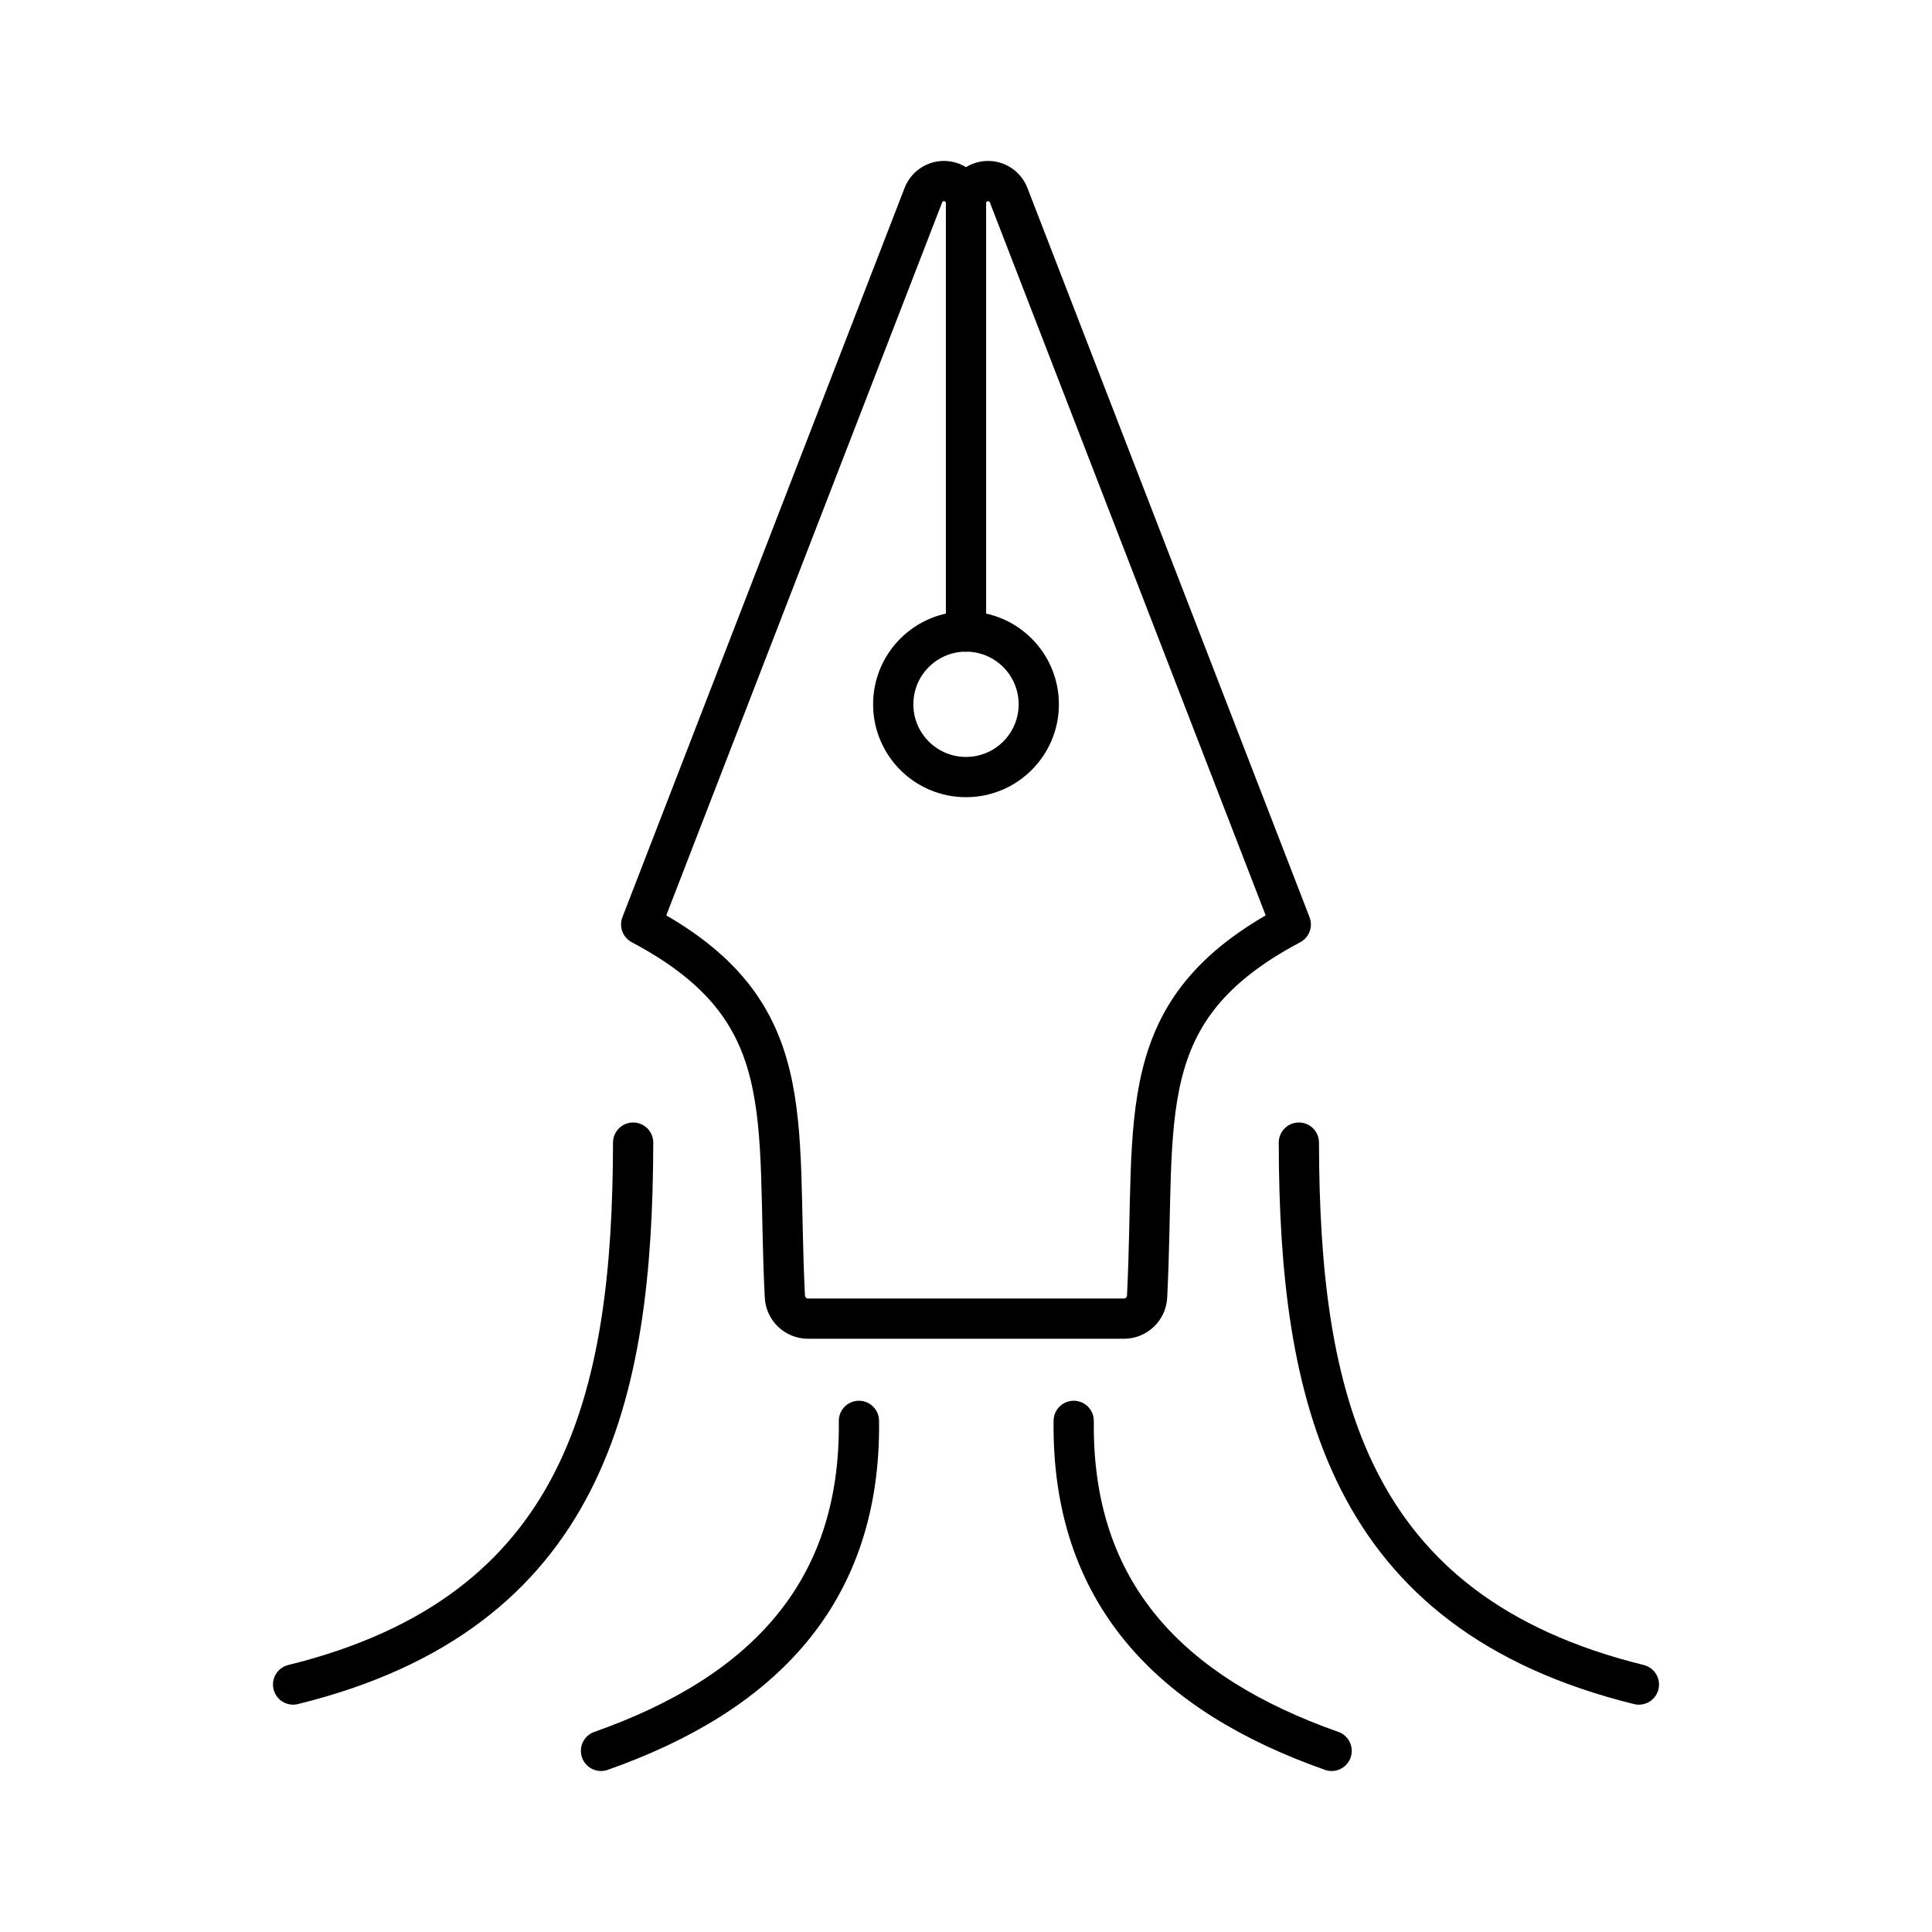
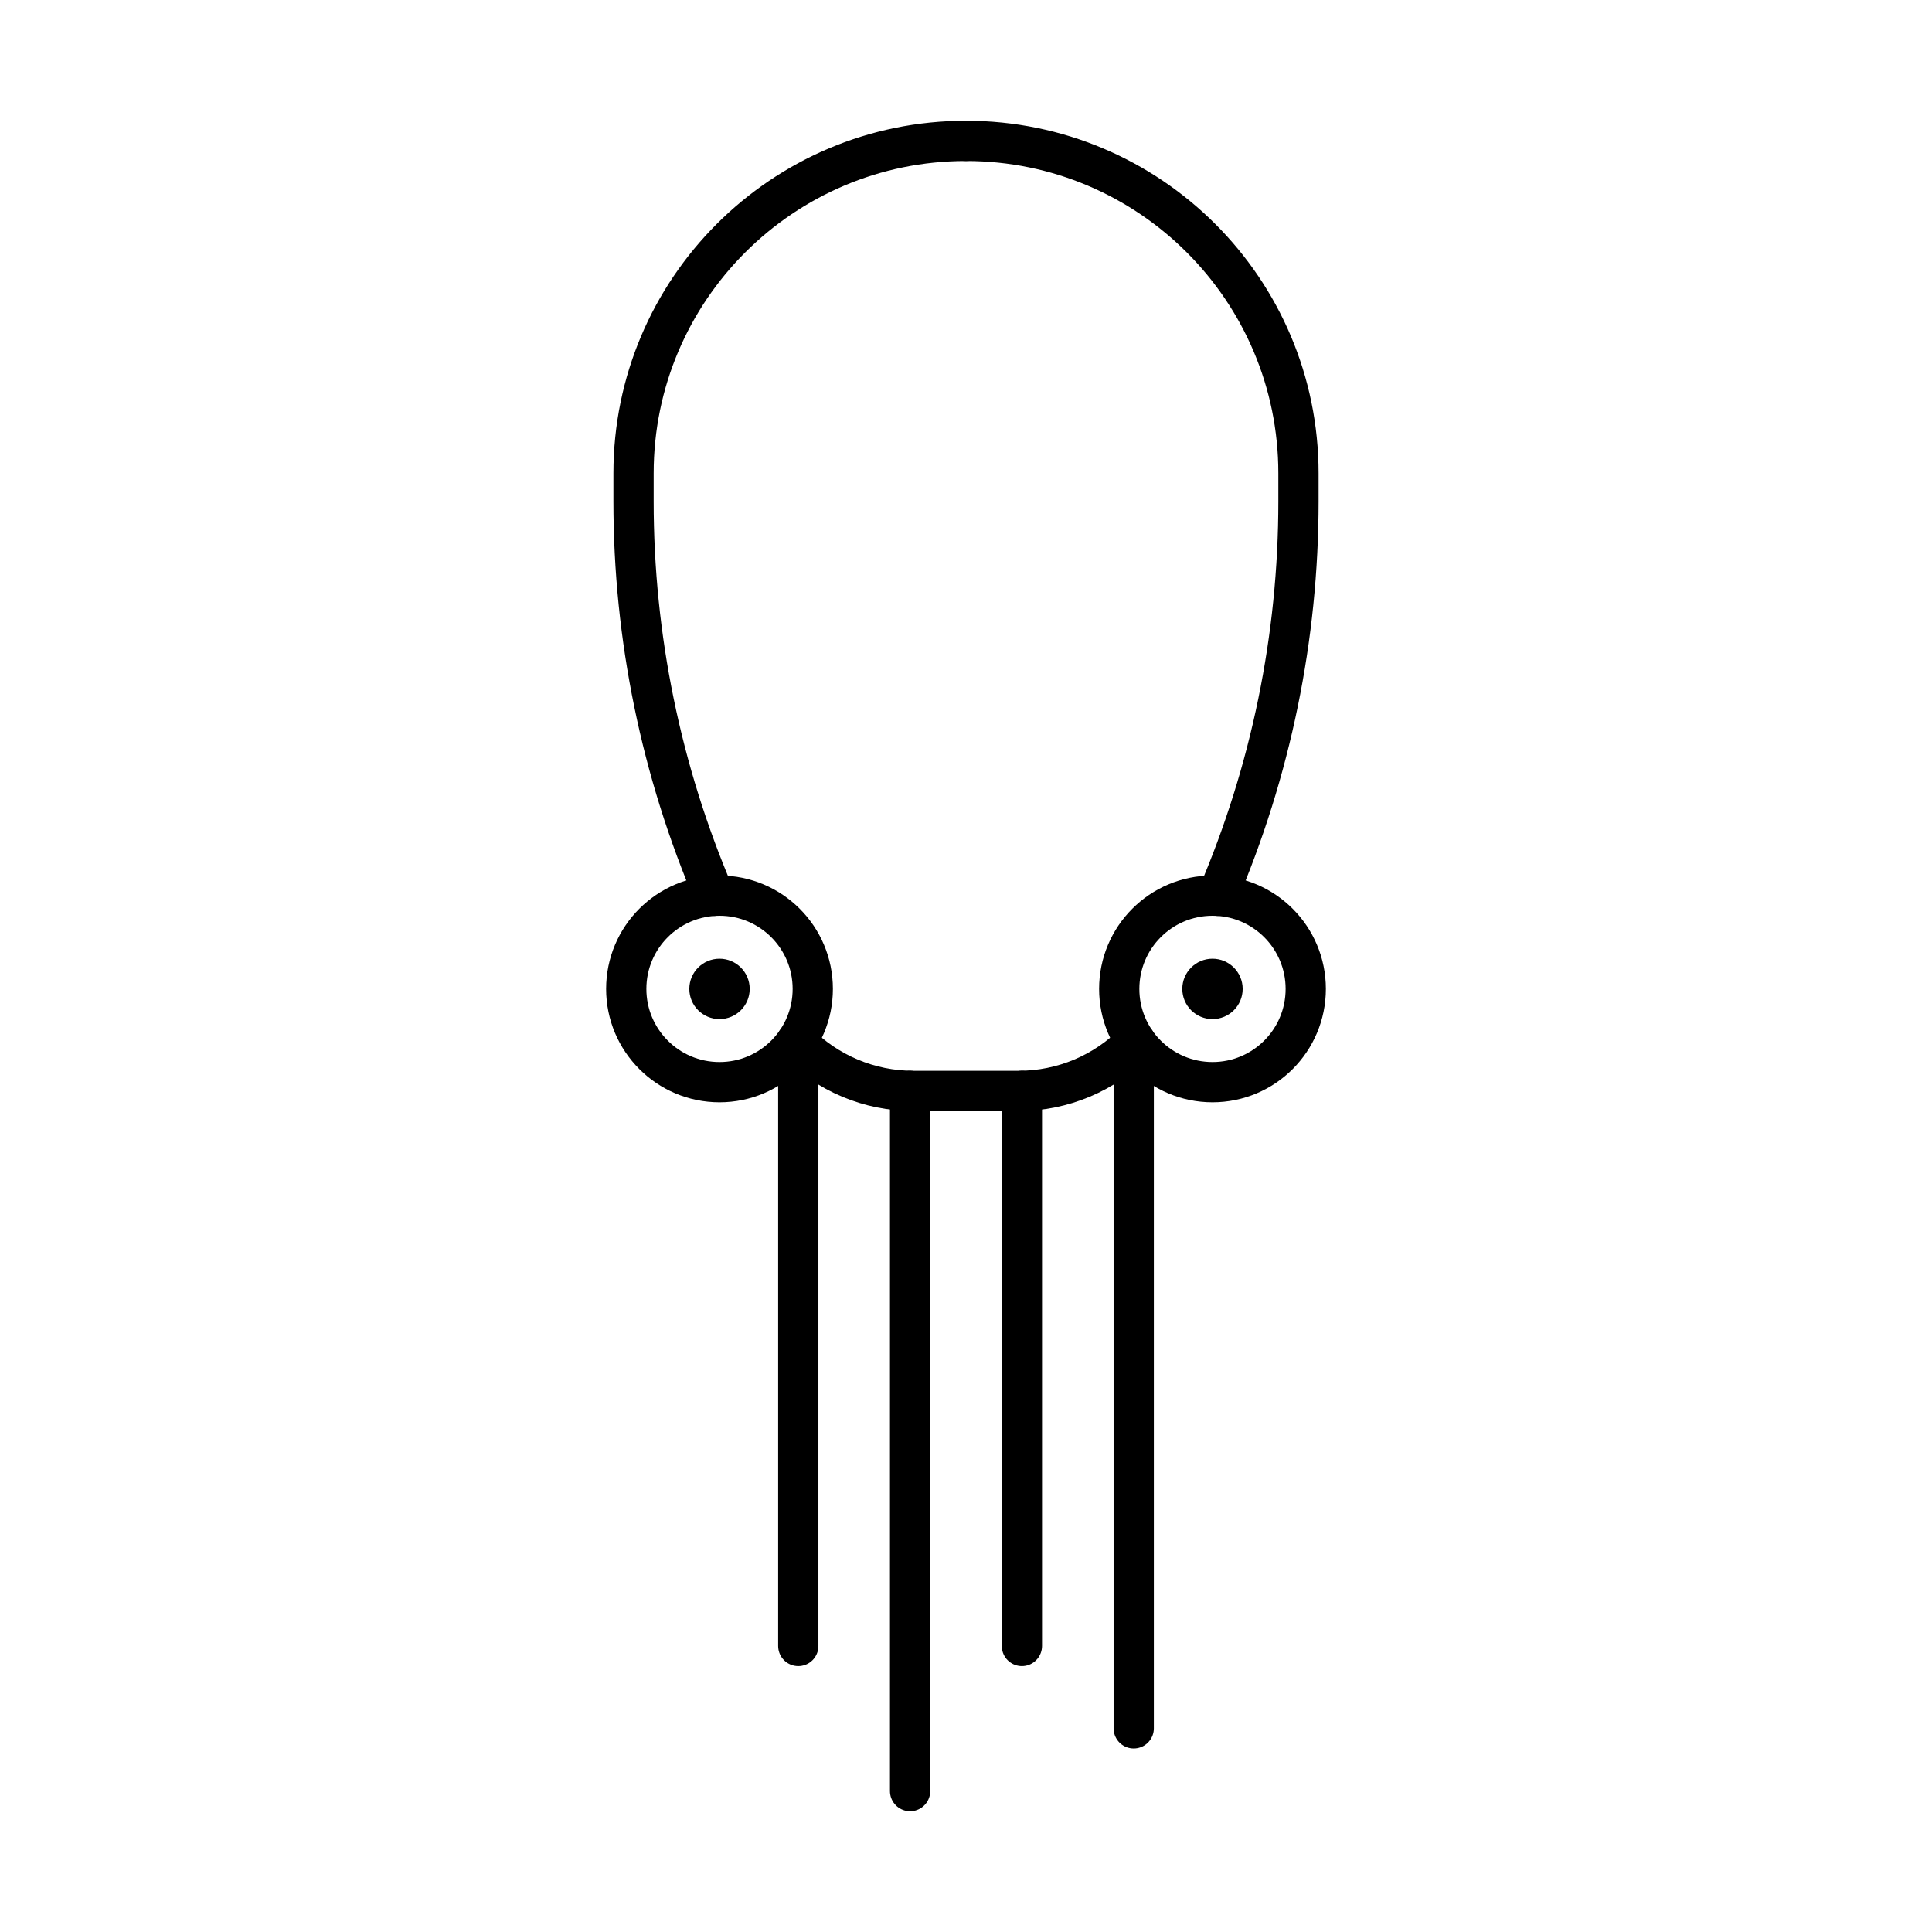
<svg xmlns="http://www.w3.org/2000/svg" viewBox="0 0 48 48">
  <defs>
-     <style>.a{fill:none;stroke:#000;stroke-linecap:round;stroke-linejoin:round;}</style>
+     <style>.a{fill:none;stroke:#000;stroke-linecap:round;stroke-linejoin:round;}.b{fill:#000;}</style>
  </defs>
-   <path class="a" d="M15.73,28.388c-.012,6.3-1.188,11.675-8.448,13.464" />
-   <path class="a" d="M32.27,28.388c.012,6.3,1.188,11.675,8.448,13.464" />
-   <path class="a" d="M21.34,35.301c.052,4.294-2.415,6.791-6.408,8.199" />
-   <path class="a" d="M26.676,35.301c-.052,4.294,2.415,6.791,6.408,8.199" />
-   <path class="a" d="M24,15.69V5.049a.548.548,0,0,0-1.06-.198L15.93,22.968c4.007,2.123,3.342,4.75,3.57,9.248a.576.576,0,0,0,.569.545h7.861a.576.576,0,0,0,.569-.545c.228-4.498-.436-7.126,3.57-9.248L25.06,4.851a.548.548,0,0,0-1.06.198V15.69" />
-   <circle class="a" cx="24" cy="17.498" r="1.808" />
+   <line class="a" x1="28.167" y1="42.941" x2="28.167" y2="25.926" />
+   <line class="a" x1="22.611" y1="44.5" x2="22.611" y2="27.103" />
+   <line class="a" x1="19.833" y1="40.894" x2="19.833" y2="25.926" />
+   <line class="a" x1="25.389" y1="40.894" x2="25.389" y2="27.103" />
+   <circle class="a" cx="17.876" cy="24.569" r="2.317" />
+   <circle class="a" cx="30.124" cy="24.569" r="2.317" />
+   <circle class="b" cx="30.124" cy="24.569" r="0.75" />
+   <circle class="b" cx="17.876" cy="24.569" r="0.75" />
+   <path class="a" d="M30.249,22.256A24.873,24.873,0,0,0,32.26,12.459V11.76A8.26,8.26,0,0,0,24,3.5h0" />
+   <path class="a" d="M19.787,25.88A4.056,4.056,0,0,0,22.69,27.103H25.31A4.056,4.056,0,0,0,28.213,25.88" />
+   <path class="a" d="M24,3.5h0a8.26,8.26,0,0,0-8.26,8.26v.699a24.874,24.874,0,0,0,2.011,9.797" />
</svg>
